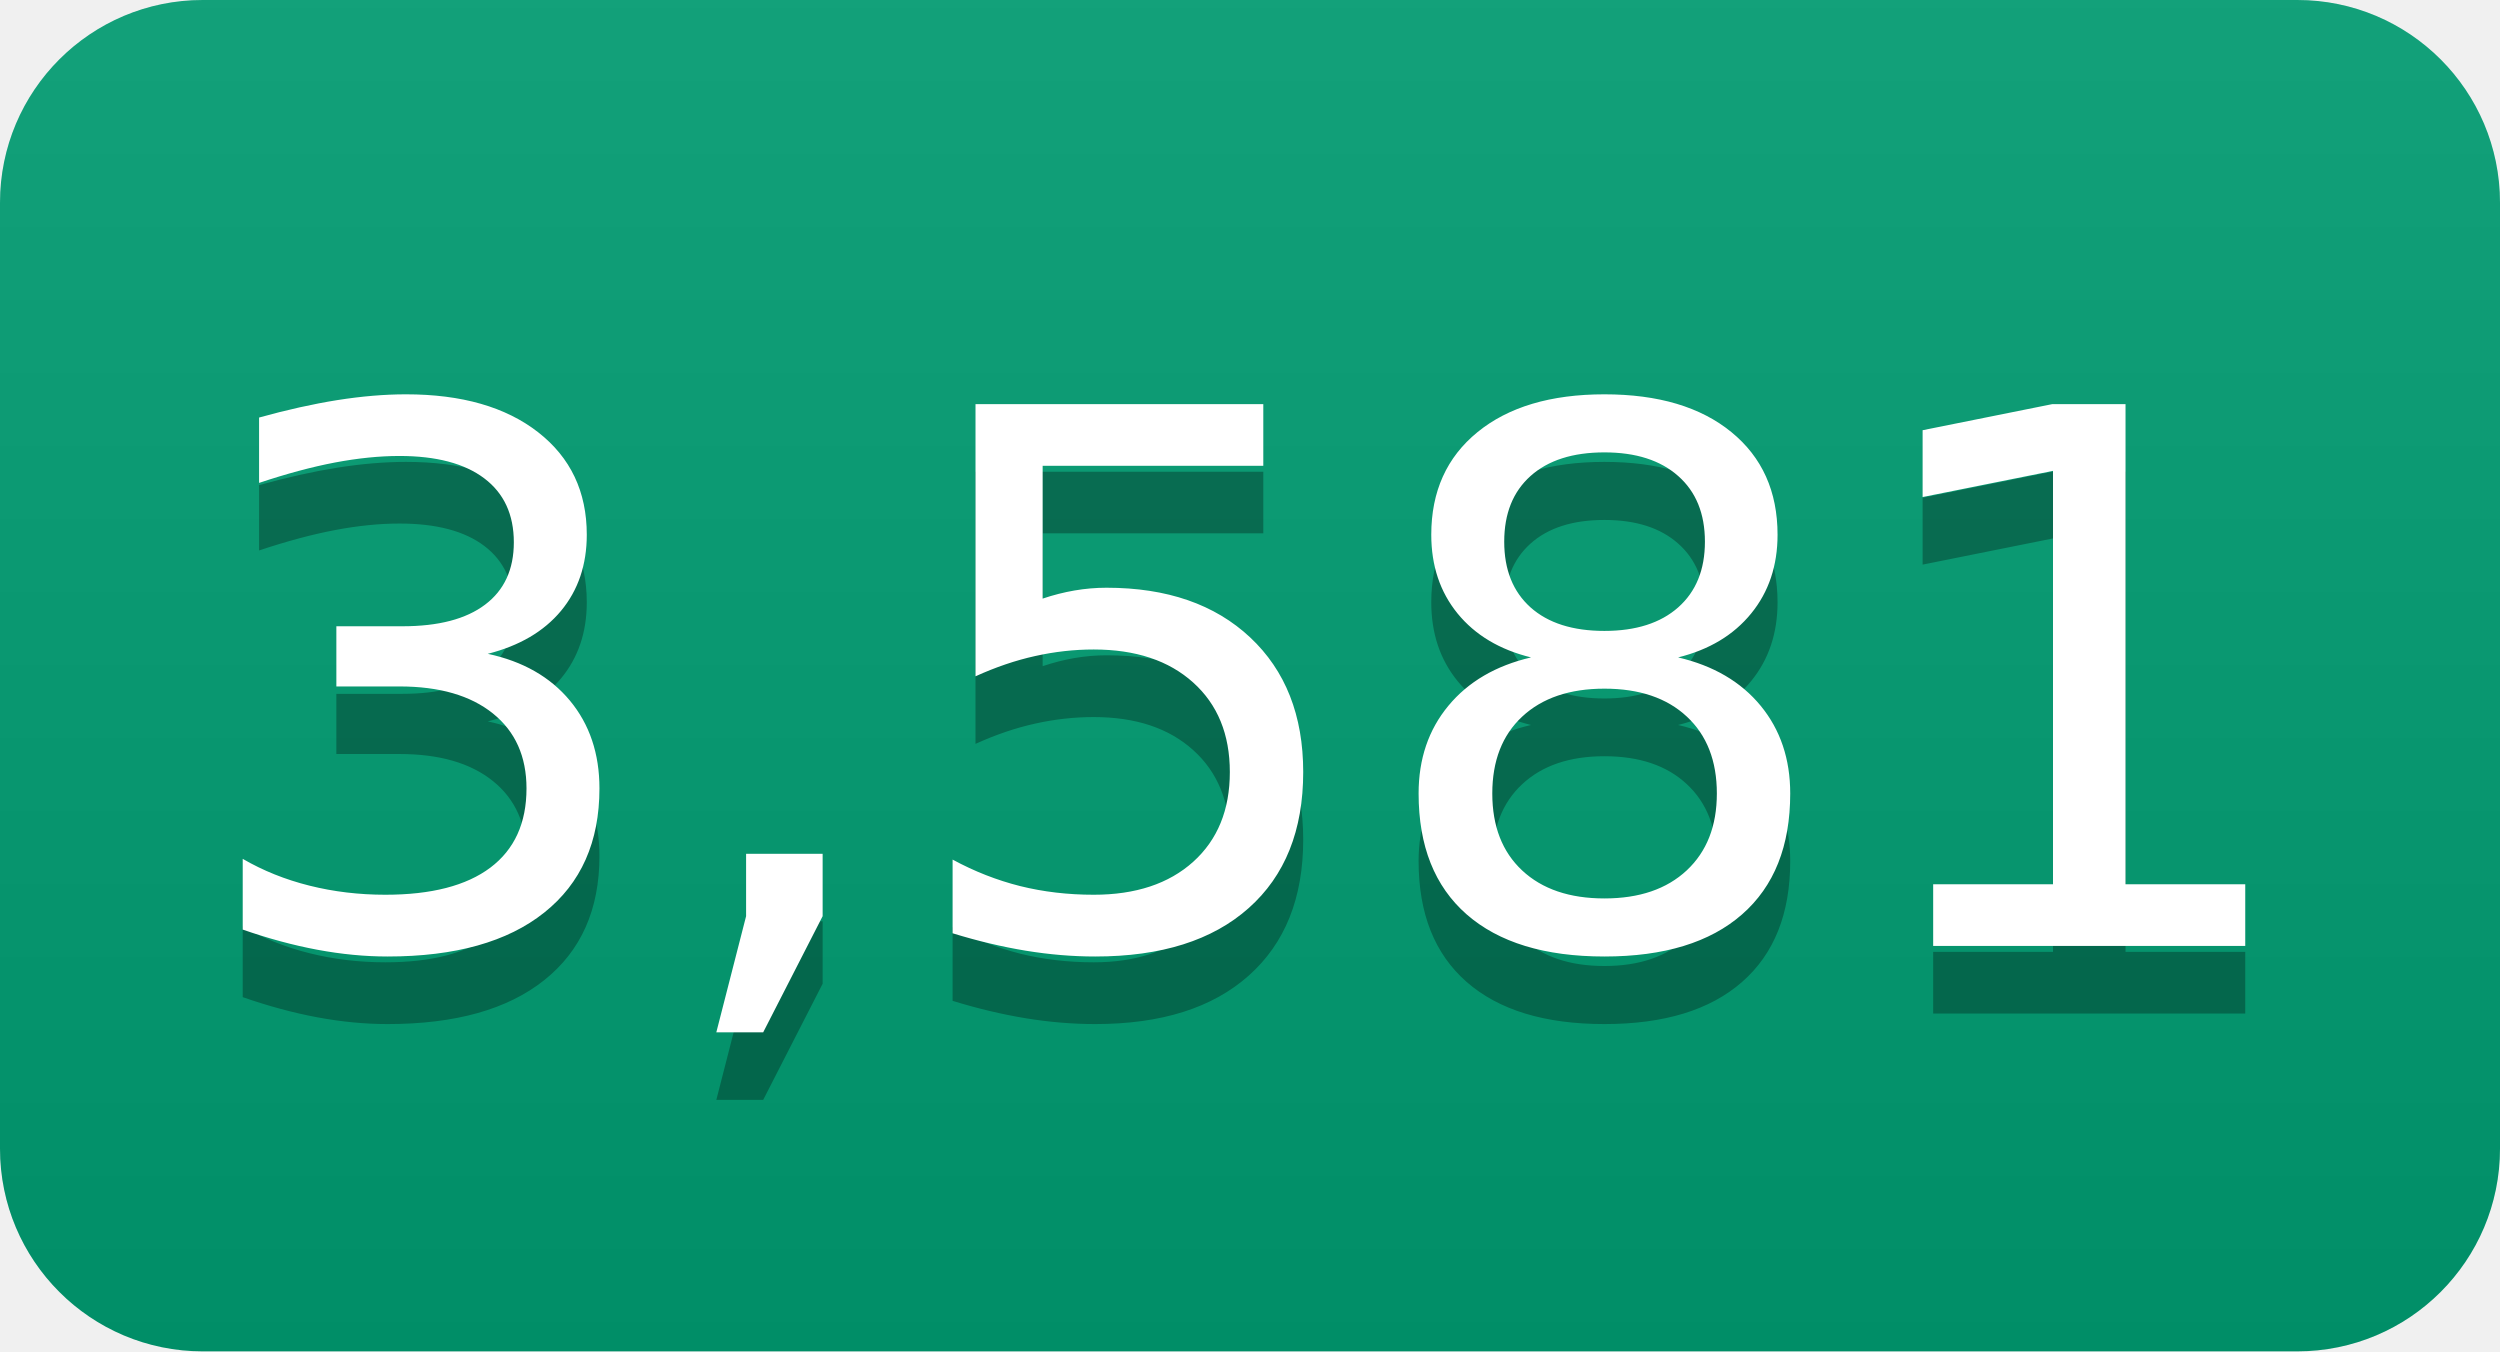
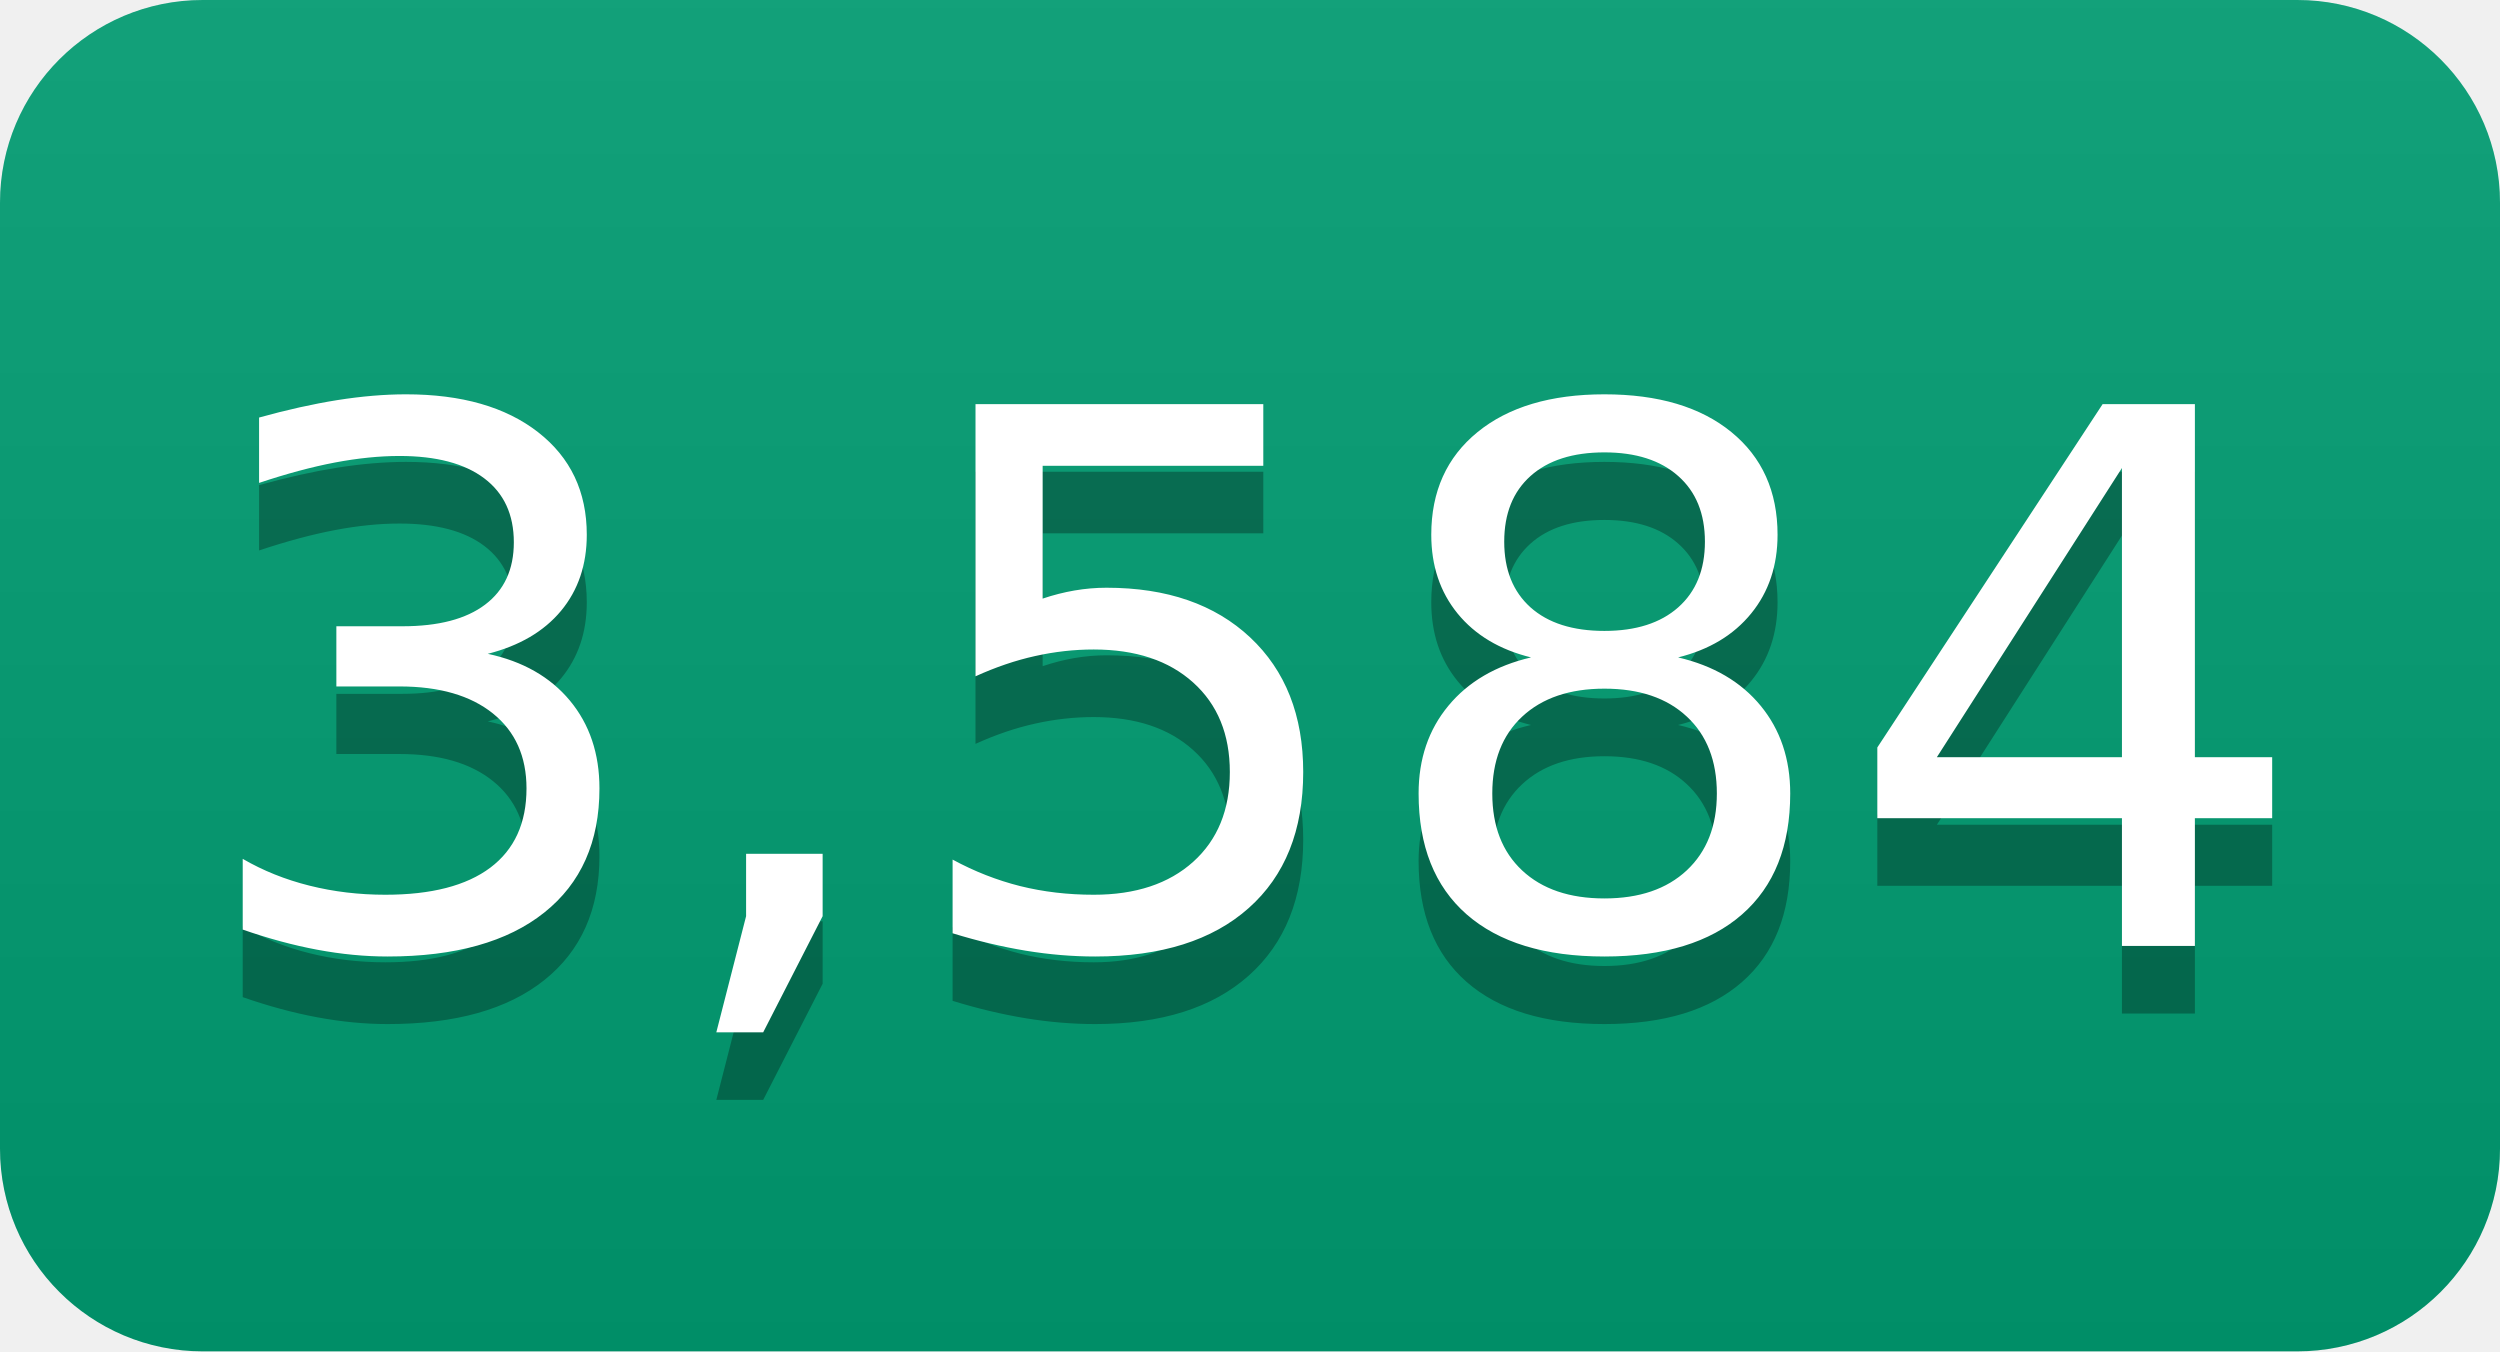
- <svg xmlns="http://www.w3.org/2000/svg" width="37" height="20" role="img" aria-label="3,581">
+ <svg xmlns="http://www.w3.org/2000/svg" width="37" height="20" role="img" aria-label="3,584">
  <linearGradient id="s" x2="0" y2="100%">
    <stop offset="0" stop-color="#bbb" stop-opacity=".1" />
    <stop offset="1" stop-opacity=".1" />
  </linearGradient>
  <clipPath id="r">
    <rect width="37" height="20" rx="3" fill="#fff" />
  </clipPath>
  <g clip-path="url(#r)">
    <rect width="0" height="20" fill="#009e73" />
    <rect x="0" width="37" height="20" fill="#009e73" />
    <rect width="37" height="20" fill="url(#s)" />
  </g>
  <g fill="#fff" text-anchor="middle" font-family="Verdana,Geneva,DejaVu Sans,sans-serif" text-rendering="geometricPrecision" font-size="110">
-     <text aria-hidden="true" x="185" y="150" fill="#010101" fill-opacity=".3" transform="scale(.1)" textLength="270">3,581</text>
-     <text x="185" y="140" transform="scale(.1)" fill="#fff" textLength="270">3,581</text>
+     <text aria-hidden="true" x="185" y="150" fill="#010101" fill-opacity=".3" transform="scale(.1)" textLength="270">3,584</text>
+     <text x="185" y="140" transform="scale(.1)" fill="#fff" textLength="270">3,584</text>
  </g>
</svg>
